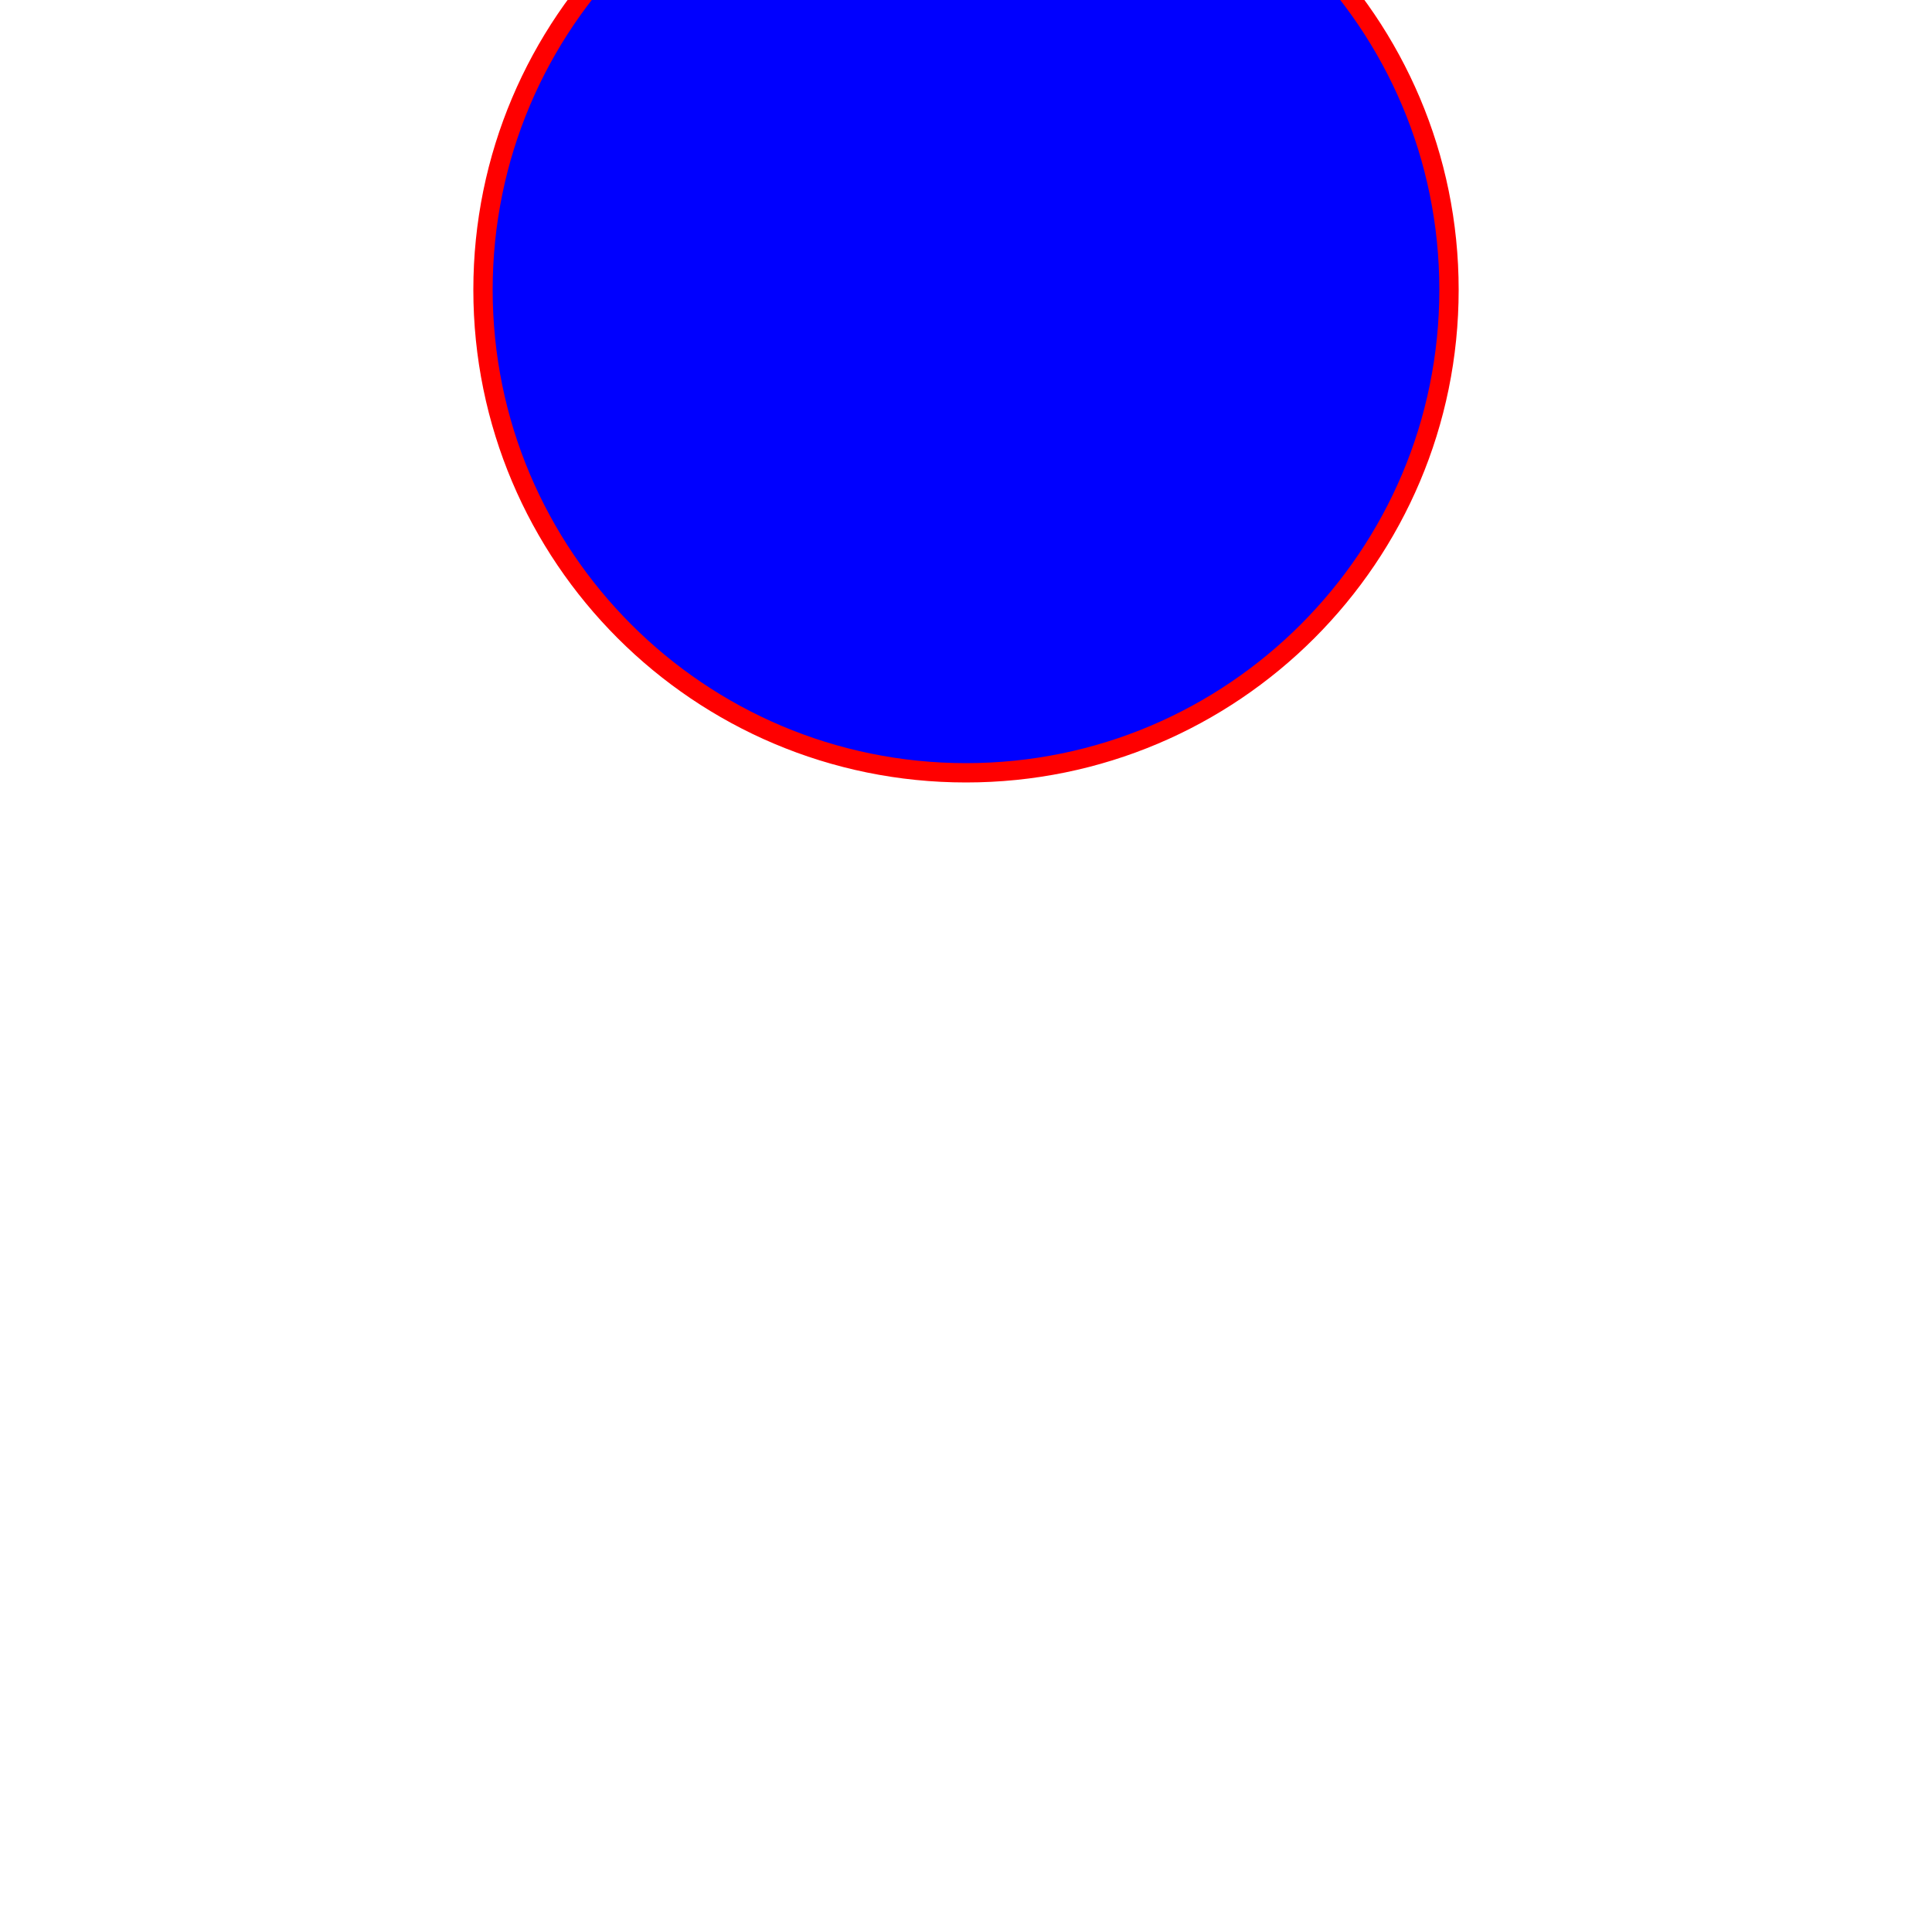
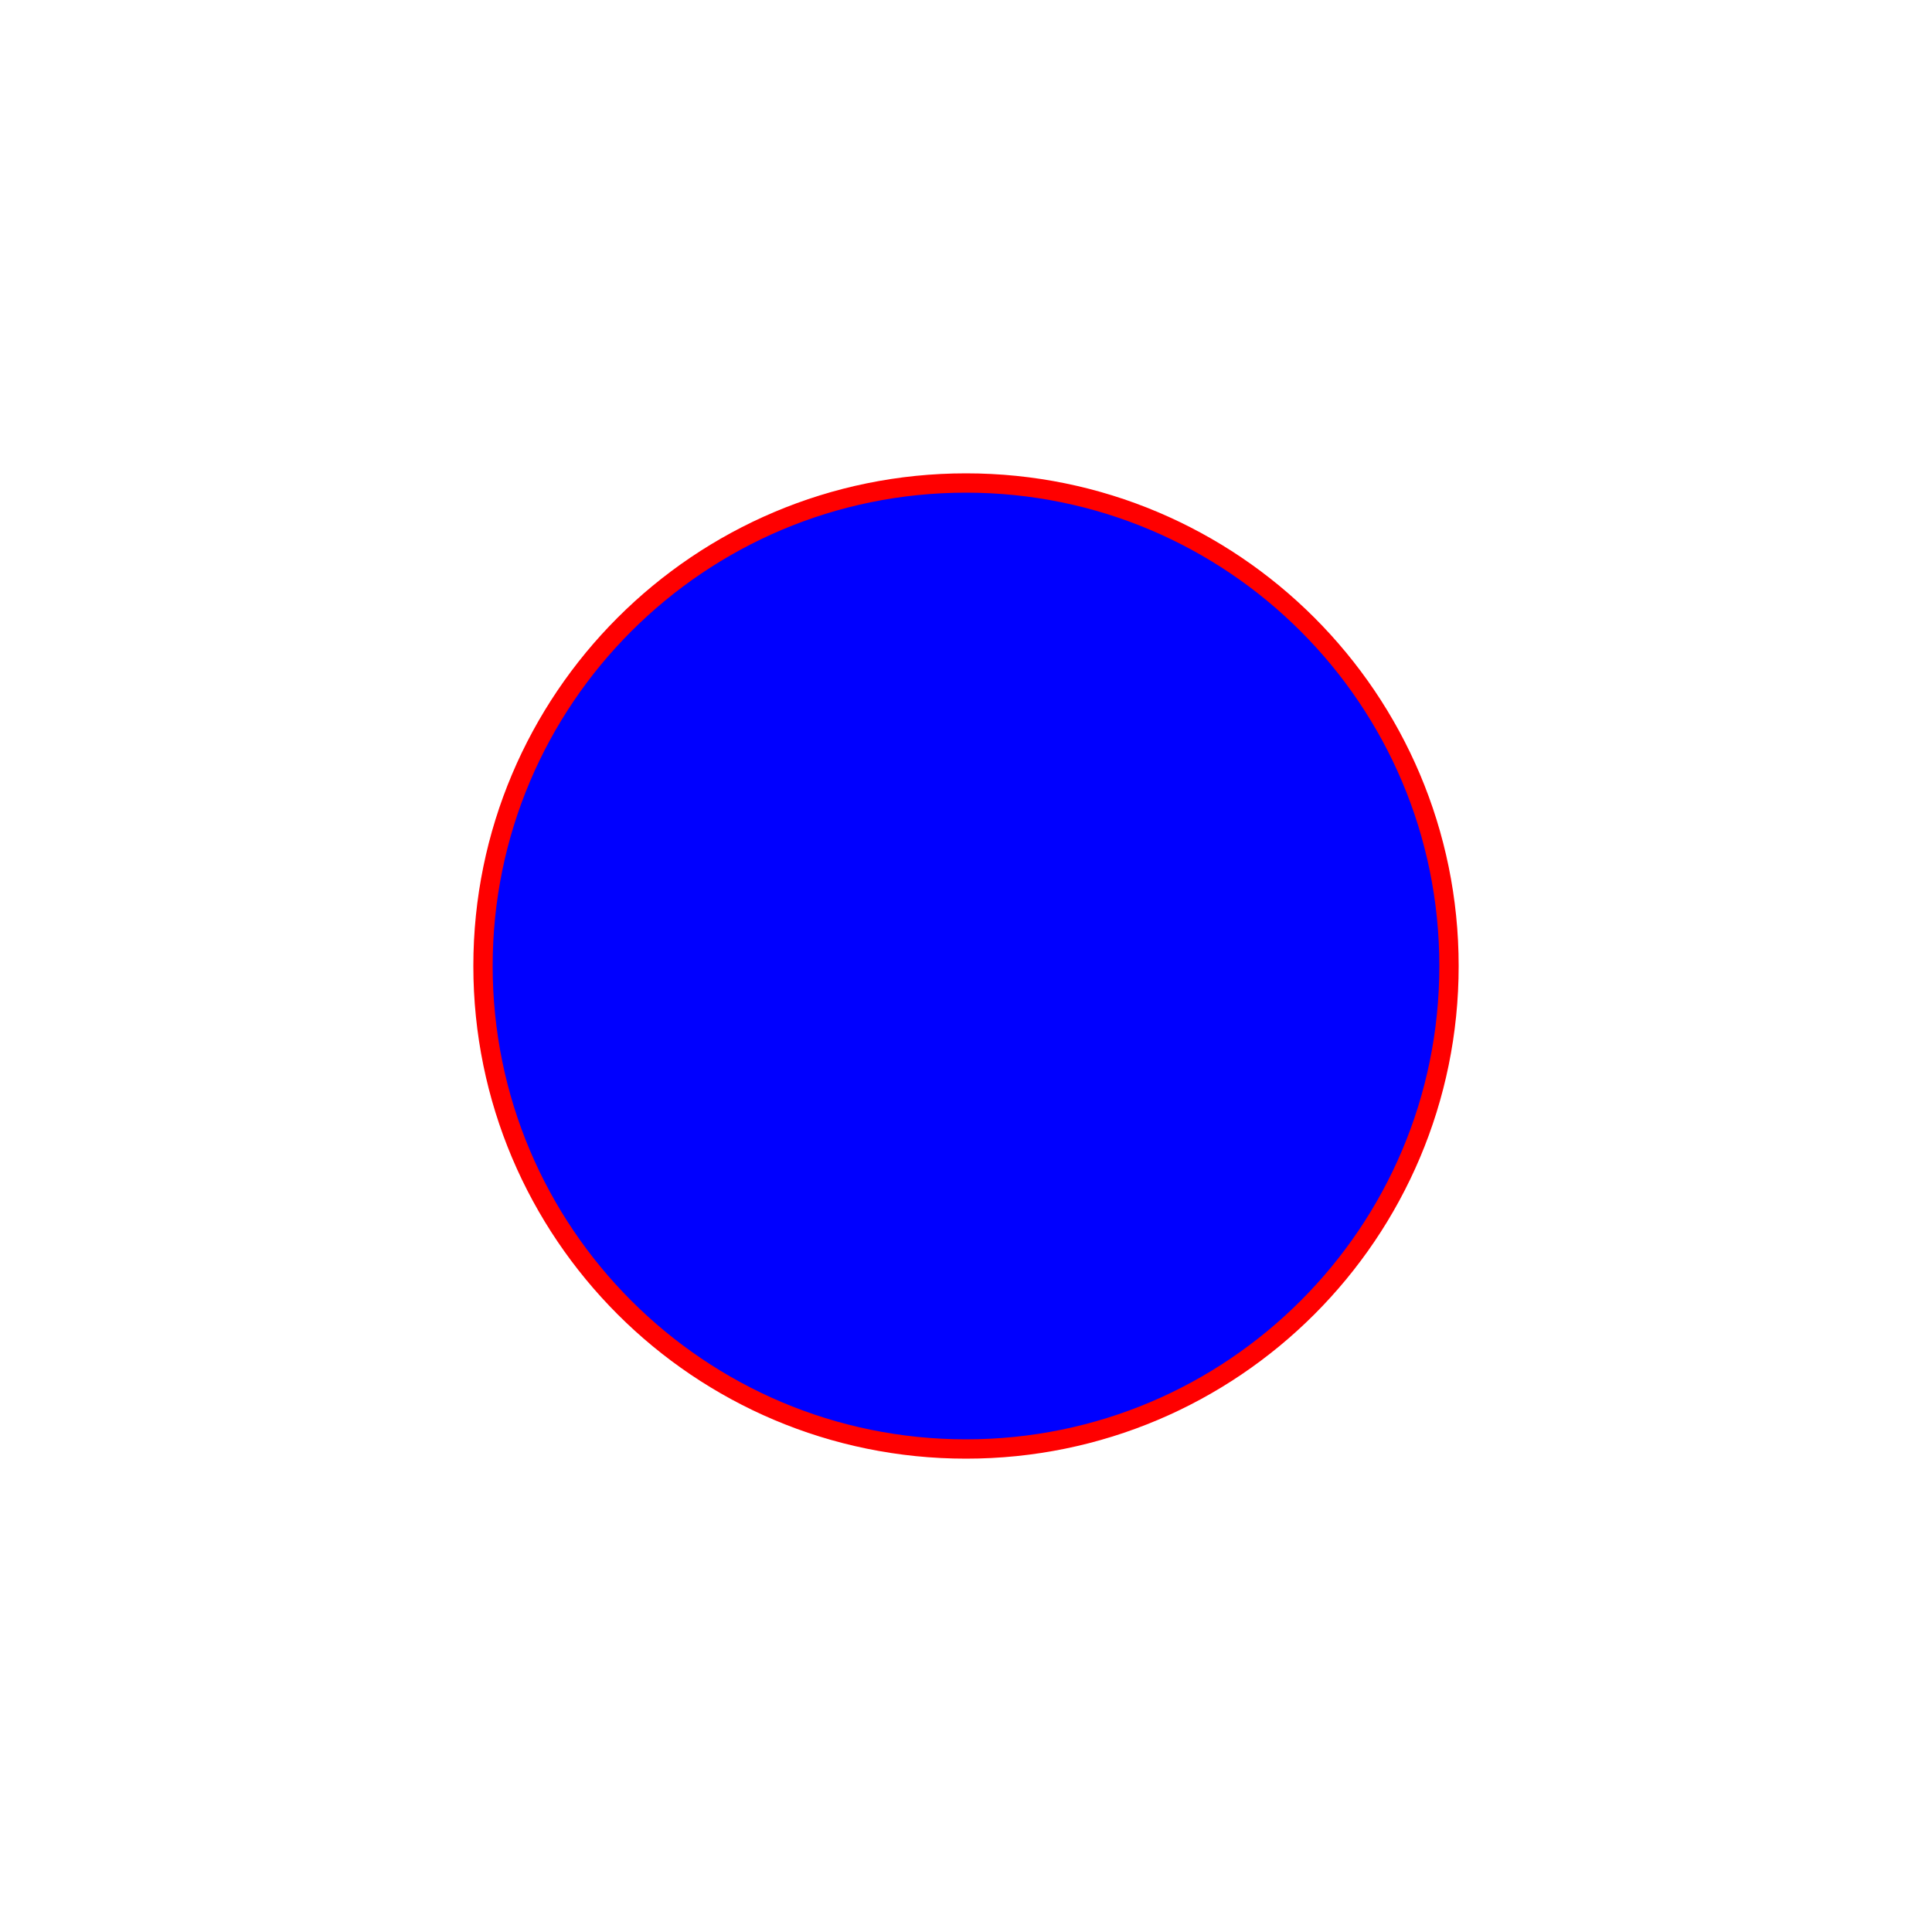
<svg xmlns="http://www.w3.org/2000/svg" version="1.1" baseProfile="full" width="200px" height="200px">
-   <circle cx="100" cy="30" r="50" fill="blue" stroke="red" stroke-width="2" />
+   <circle cx="100" cy="100" r="50" fill="blue" stroke="red" stroke-width="2" />
</svg>
